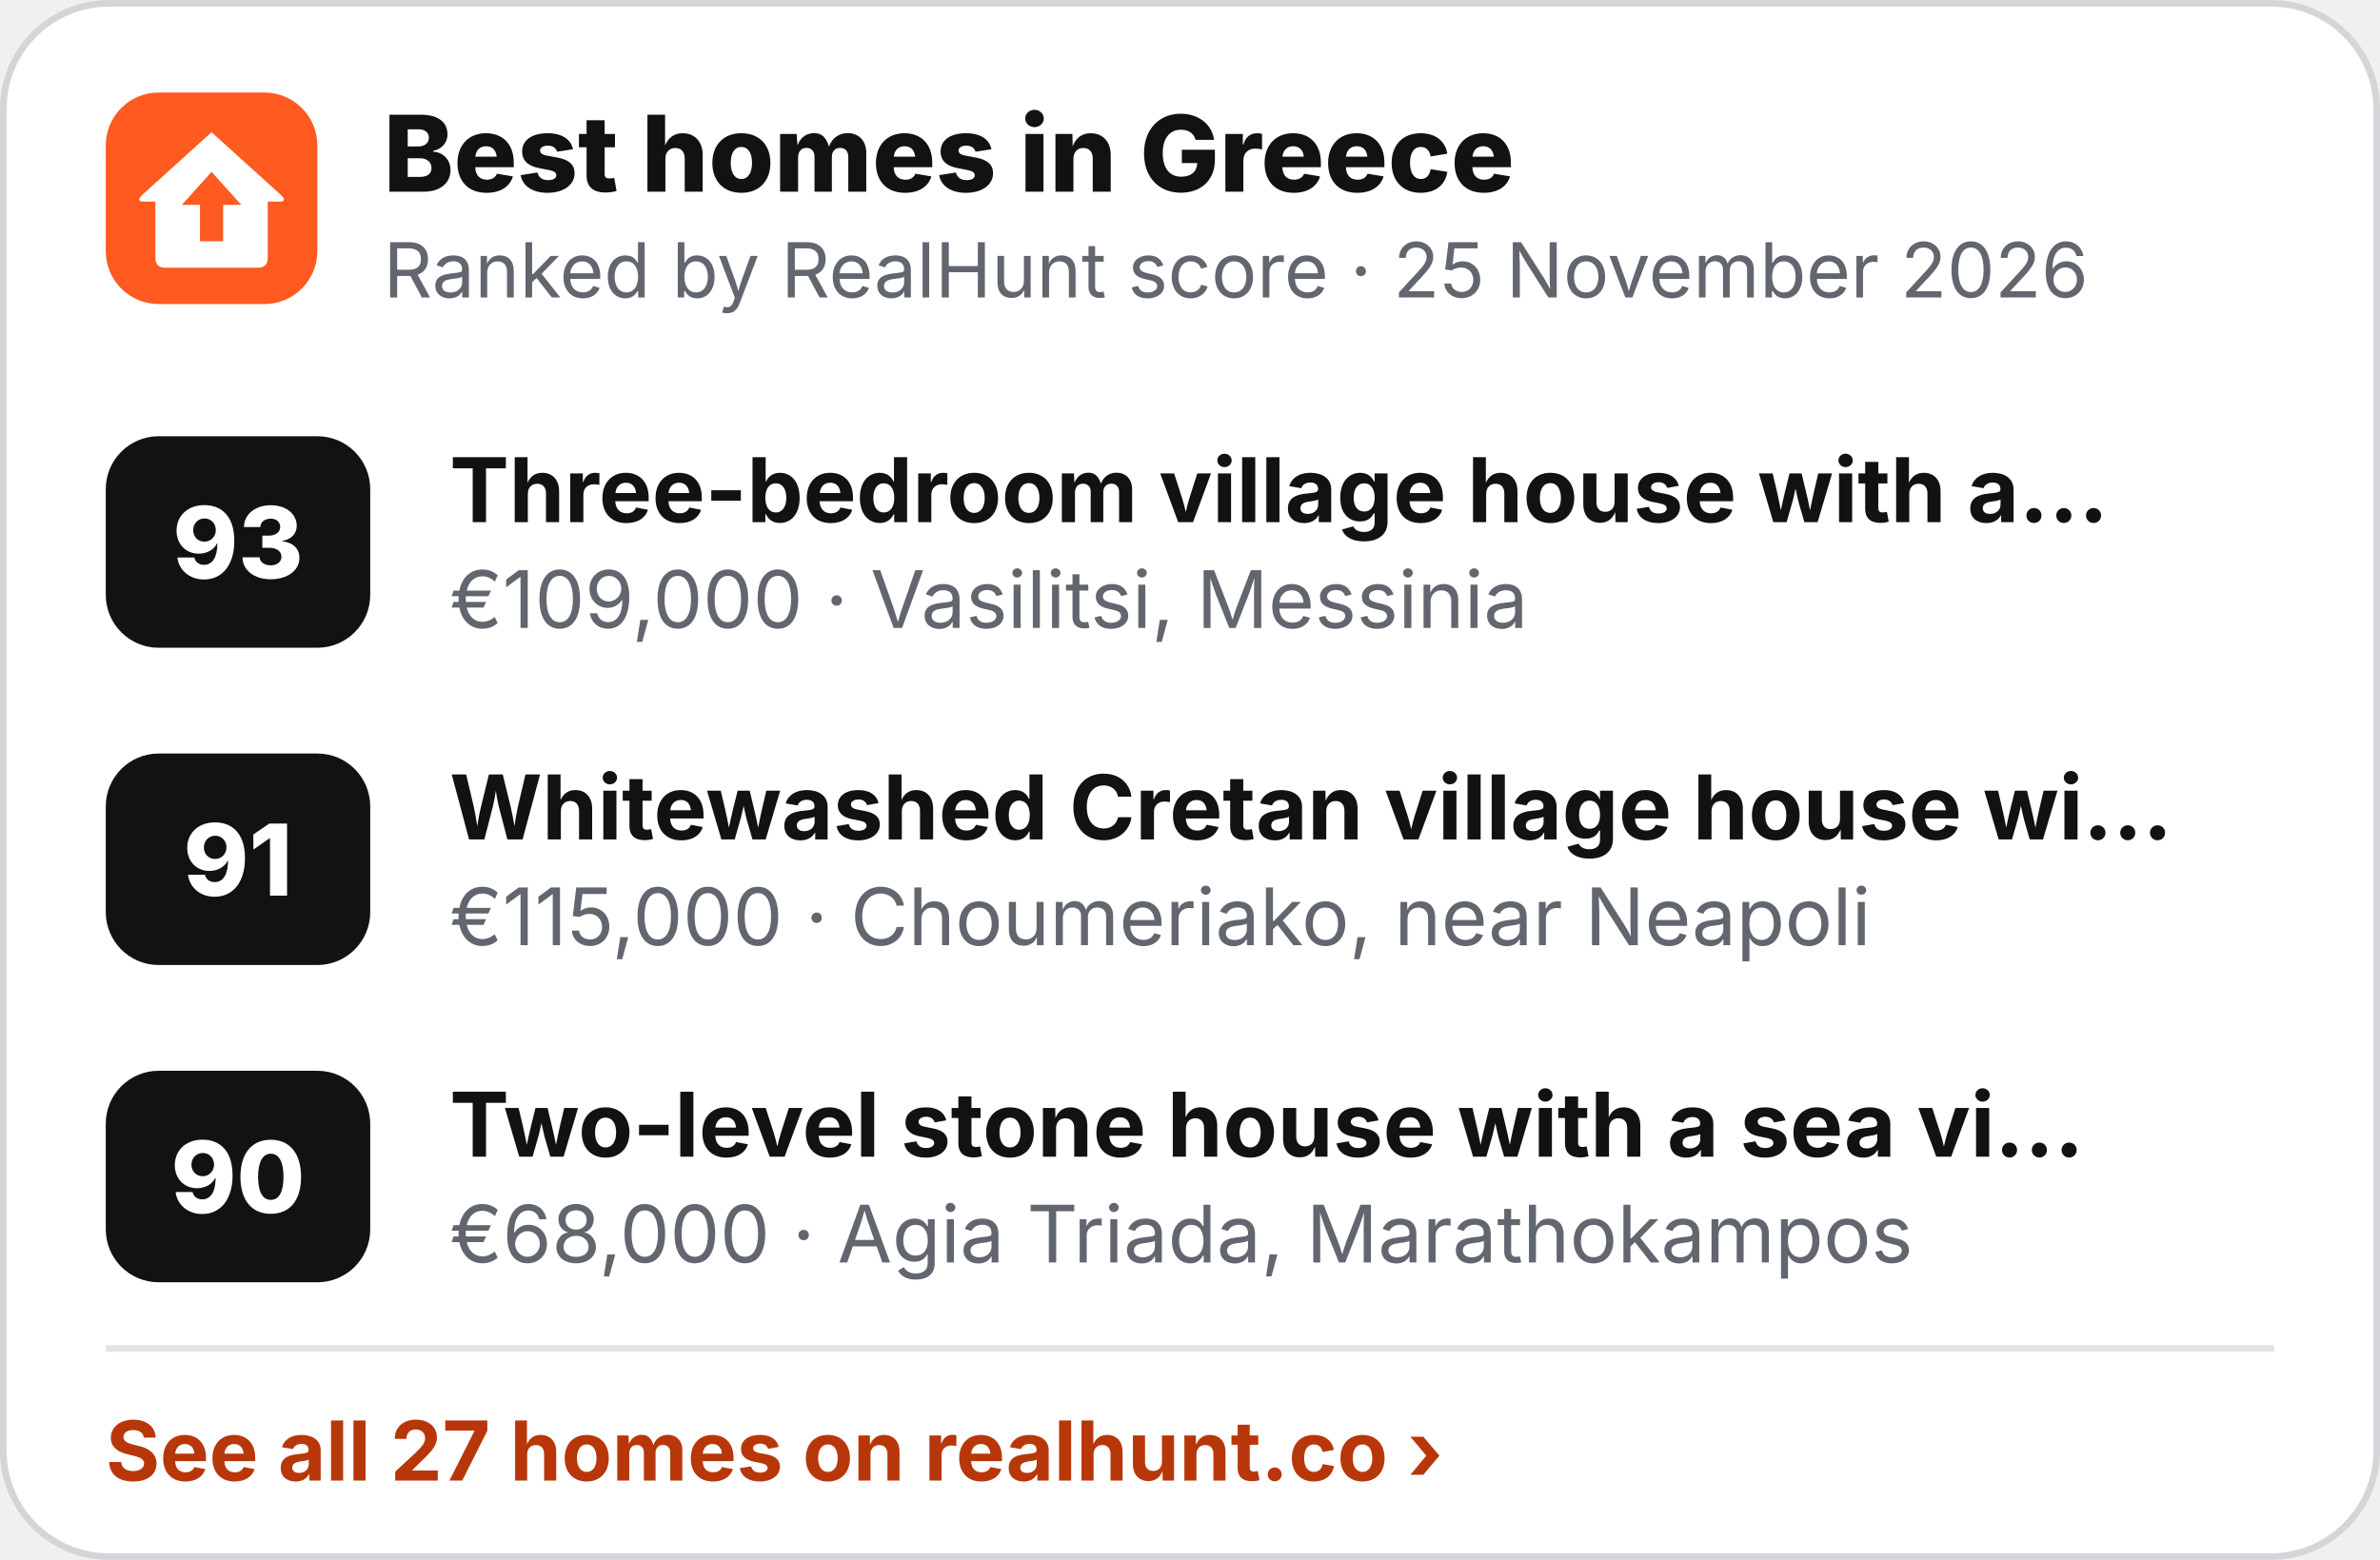
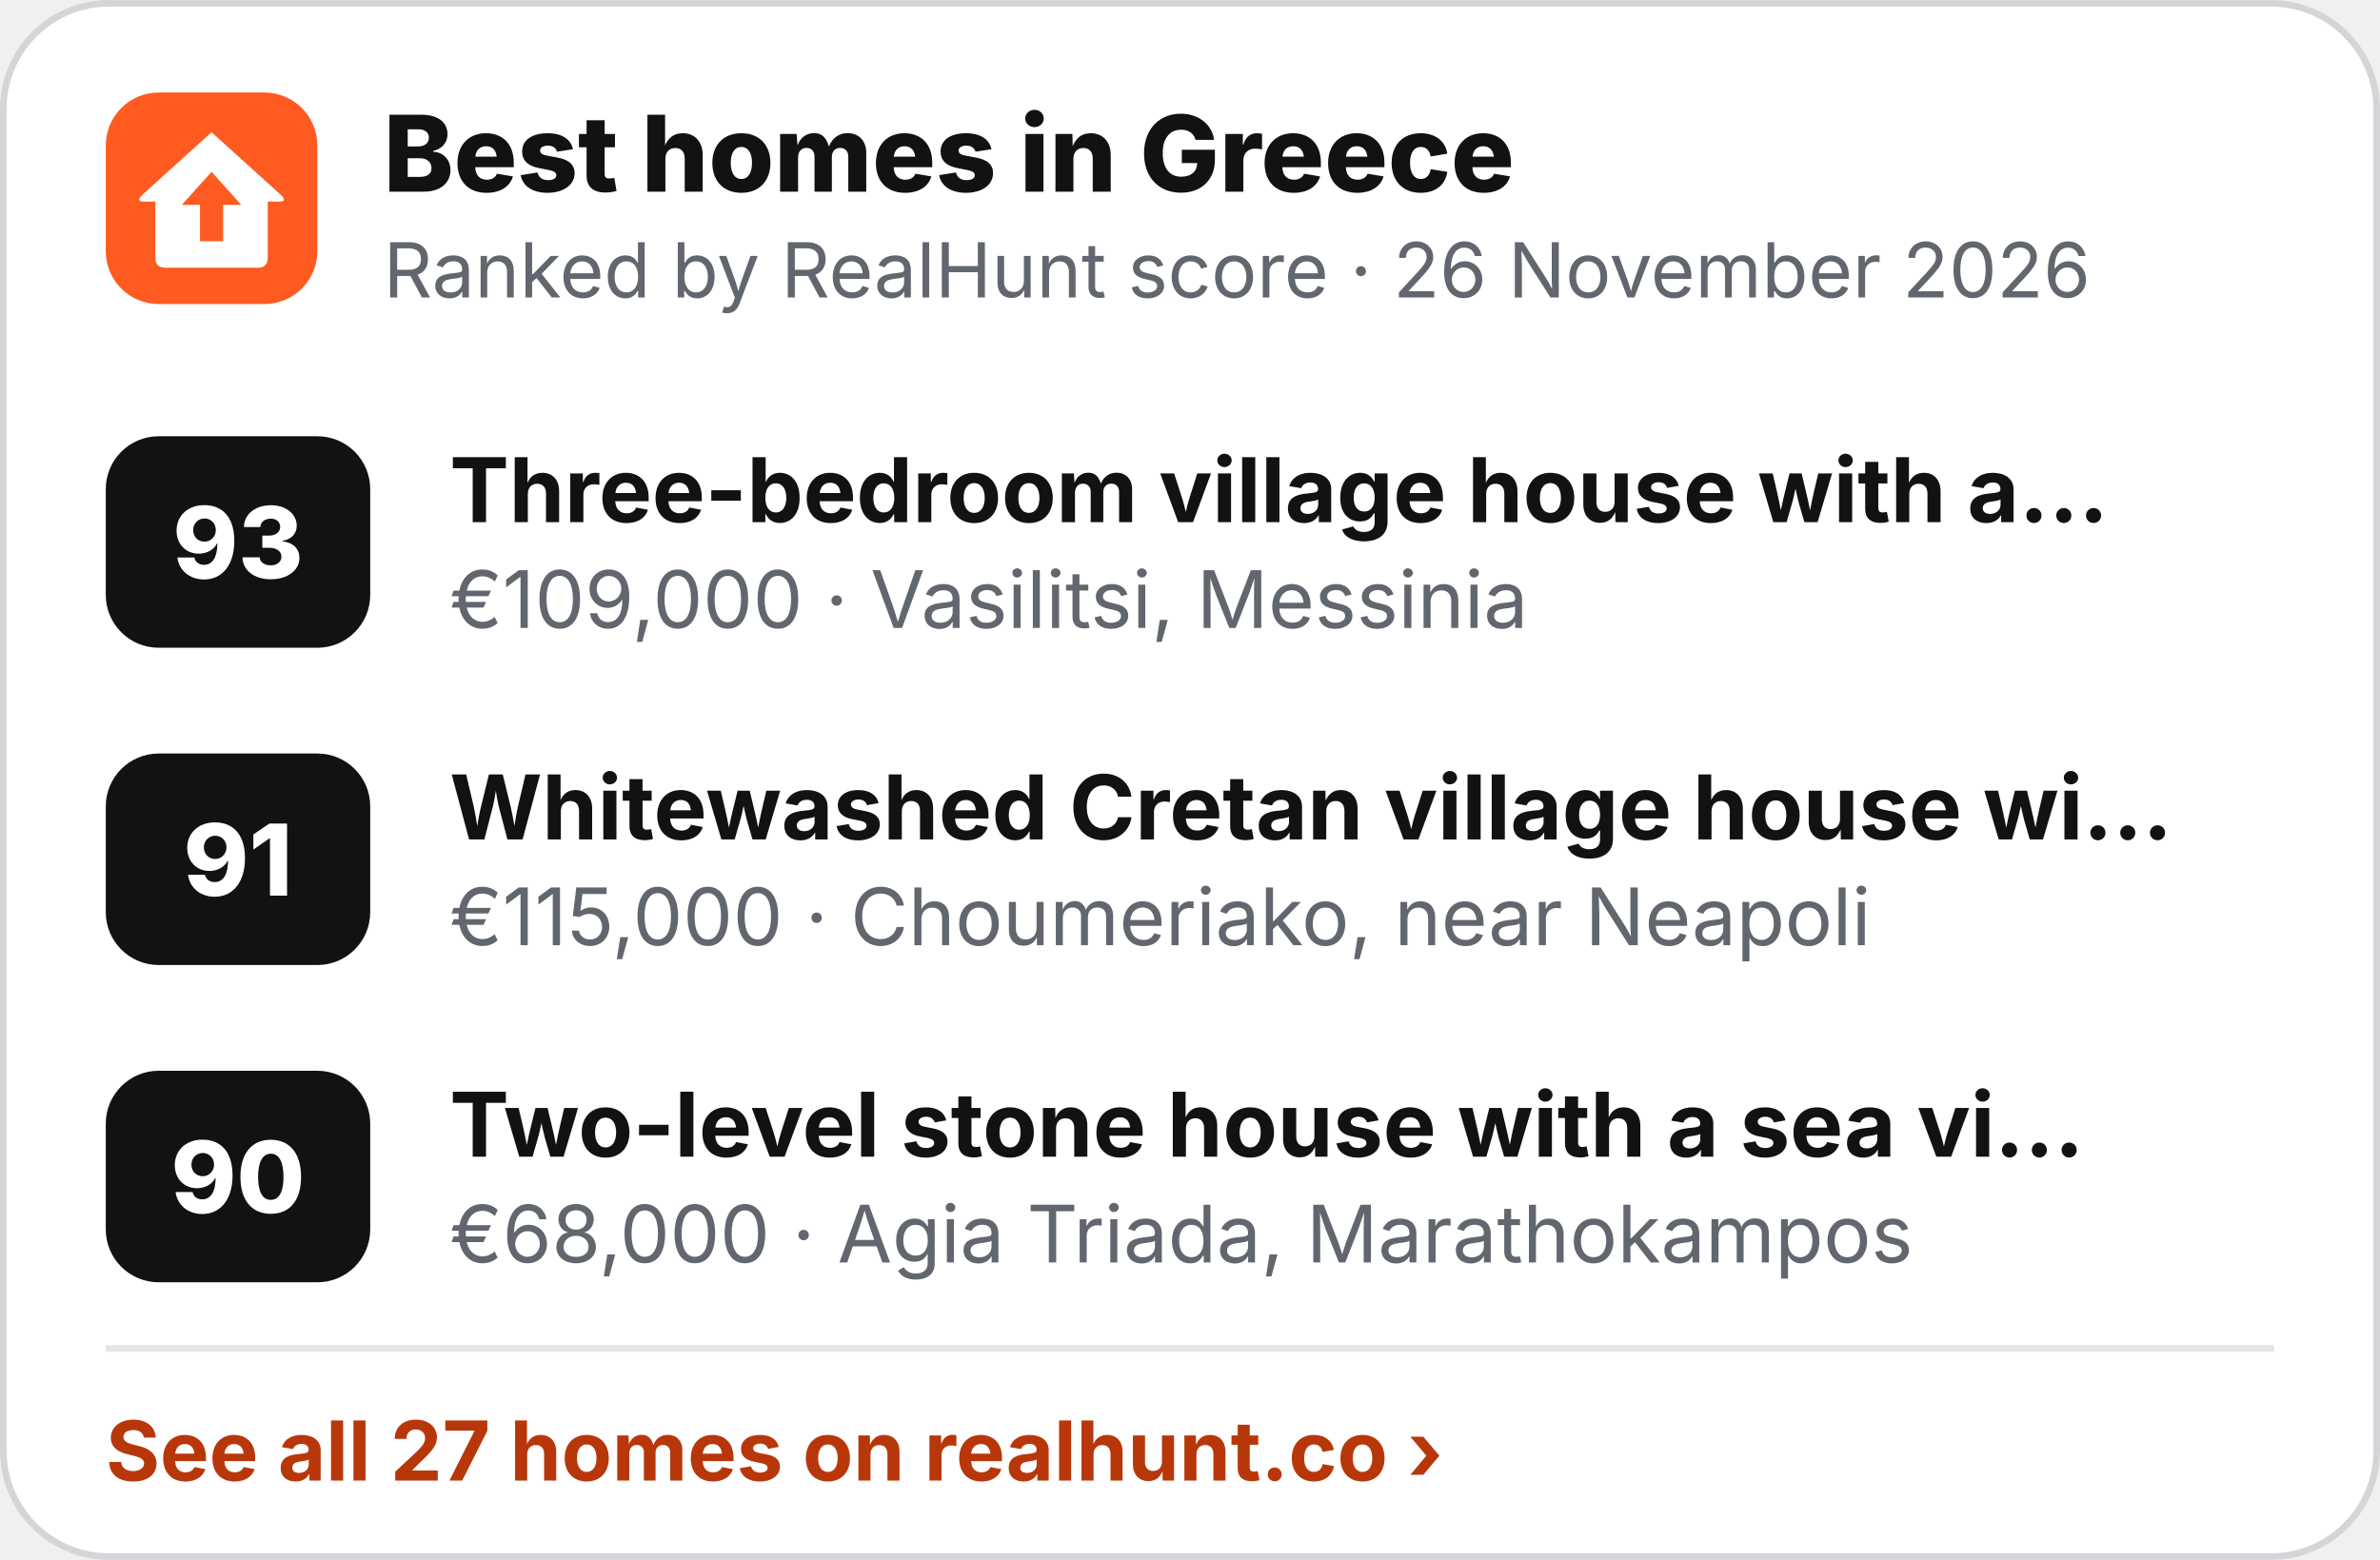
<svg xmlns="http://www.w3.org/2000/svg" width="360" height="236" viewBox="0 0 360 236" role="img" aria-label="Best homes in Greece">
  <rect x=".5" y=".5" width="359" height="235" rx="16" fill="#fff" stroke="#D3D5D9" />
  <g transform="translate(16 14) scale(.5)">
    <rect width="64" height="64" rx="16" fill="#FF5A1F" />
    <path d="M32 12 L53 31 Q55 33 52.5 33 L49 33 L49 50 Q49 53 46 53 L18 53 Q15 53 15 50 L15 33 L11.5 33 Q9 33 11 31 Z" fill="#fff" />
    <path d="M32 24 L41 34 L35.5 34 L35.5 45 L28.5 45 L28.5 34 L23 34 Z" fill="#FF5A1F" />
  </g>
  <text x="58" y="29" font-family="Inter,'Segoe UI',Helvetica,Arial,sans-serif" font-size="16" font-weight="800" fill="#111214">Best homes in Greece</text>
-   <text x="58" y="45" font-family="Inter,'Segoe UI',Helvetica,Arial,sans-serif" font-size="11.5" fill="#62666E">Ranked by RealHunt score · 25 November 2026</text>
+   <text x="58" y="45" font-family="Inter,'Segoe UI',Helvetica,Arial,sans-serif" font-size="11.5" fill="#62666E">Ranked by RealHunt score · 26 November 2026</text>
  <rect x="16" y="66" width="40" height="32" rx="8" fill="#111214" />
  <text x="36" y="87.5" text-anchor="middle" font-family="Inter,'Segoe UI',Helvetica,Arial,sans-serif" font-size="15" font-weight="800" fill="#fff">93</text>
  <text x="68" y="79" font-family="Inter,'Segoe UI',Helvetica,Arial,sans-serif" font-size="13.5" font-weight="700" fill="#111214">Three-bedroom village house with a…</text>
  <text x="68" y="95" font-family="Inter,'Segoe UI',Helvetica,Arial,sans-serif" font-size="12" fill="#62666E">€109,000 · Vasilitsi, Messinia</text>
  <rect x="16" y="114" width="40" height="32" rx="8" fill="#111214" />
  <text x="36" y="135.5" text-anchor="middle" font-family="Inter,'Segoe UI',Helvetica,Arial,sans-serif" font-size="15" font-weight="800" fill="#fff">91</text>
  <text x="68" y="127" font-family="Inter,'Segoe UI',Helvetica,Arial,sans-serif" font-size="13.5" font-weight="700" fill="#111214">Whitewashed Cretan village house wi…</text>
  <text x="68" y="143" font-family="Inter,'Segoe UI',Helvetica,Arial,sans-serif" font-size="12" fill="#62666E">€115,000 · Choumeriako, near Neapoli</text>
  <rect x="16" y="162" width="40" height="32" rx="8" fill="#111214" />
  <text x="36" y="183.5" text-anchor="middle" font-family="Inter,'Segoe UI',Helvetica,Arial,sans-serif" font-size="15" font-weight="800" fill="#fff">90</text>
  <text x="68" y="175" font-family="Inter,'Segoe UI',Helvetica,Arial,sans-serif" font-size="13.5" font-weight="700" fill="#111214">Two-level stone house with a sea vi…</text>
  <text x="68" y="191" font-family="Inter,'Segoe UI',Helvetica,Arial,sans-serif" font-size="12" fill="#62666E">€68,000 · Agia Triada, Marathokampos</text>
  <line x1="16" y1="204" x2="344" y2="204" stroke="#E4E5E8" />
  <text x="16" y="224" font-family="Inter,'Segoe UI',Helvetica,Arial,sans-serif" font-size="12.5" font-weight="700" fill="#B8370A">See all 27 homes on realhunt.co ›</text>
</svg>
